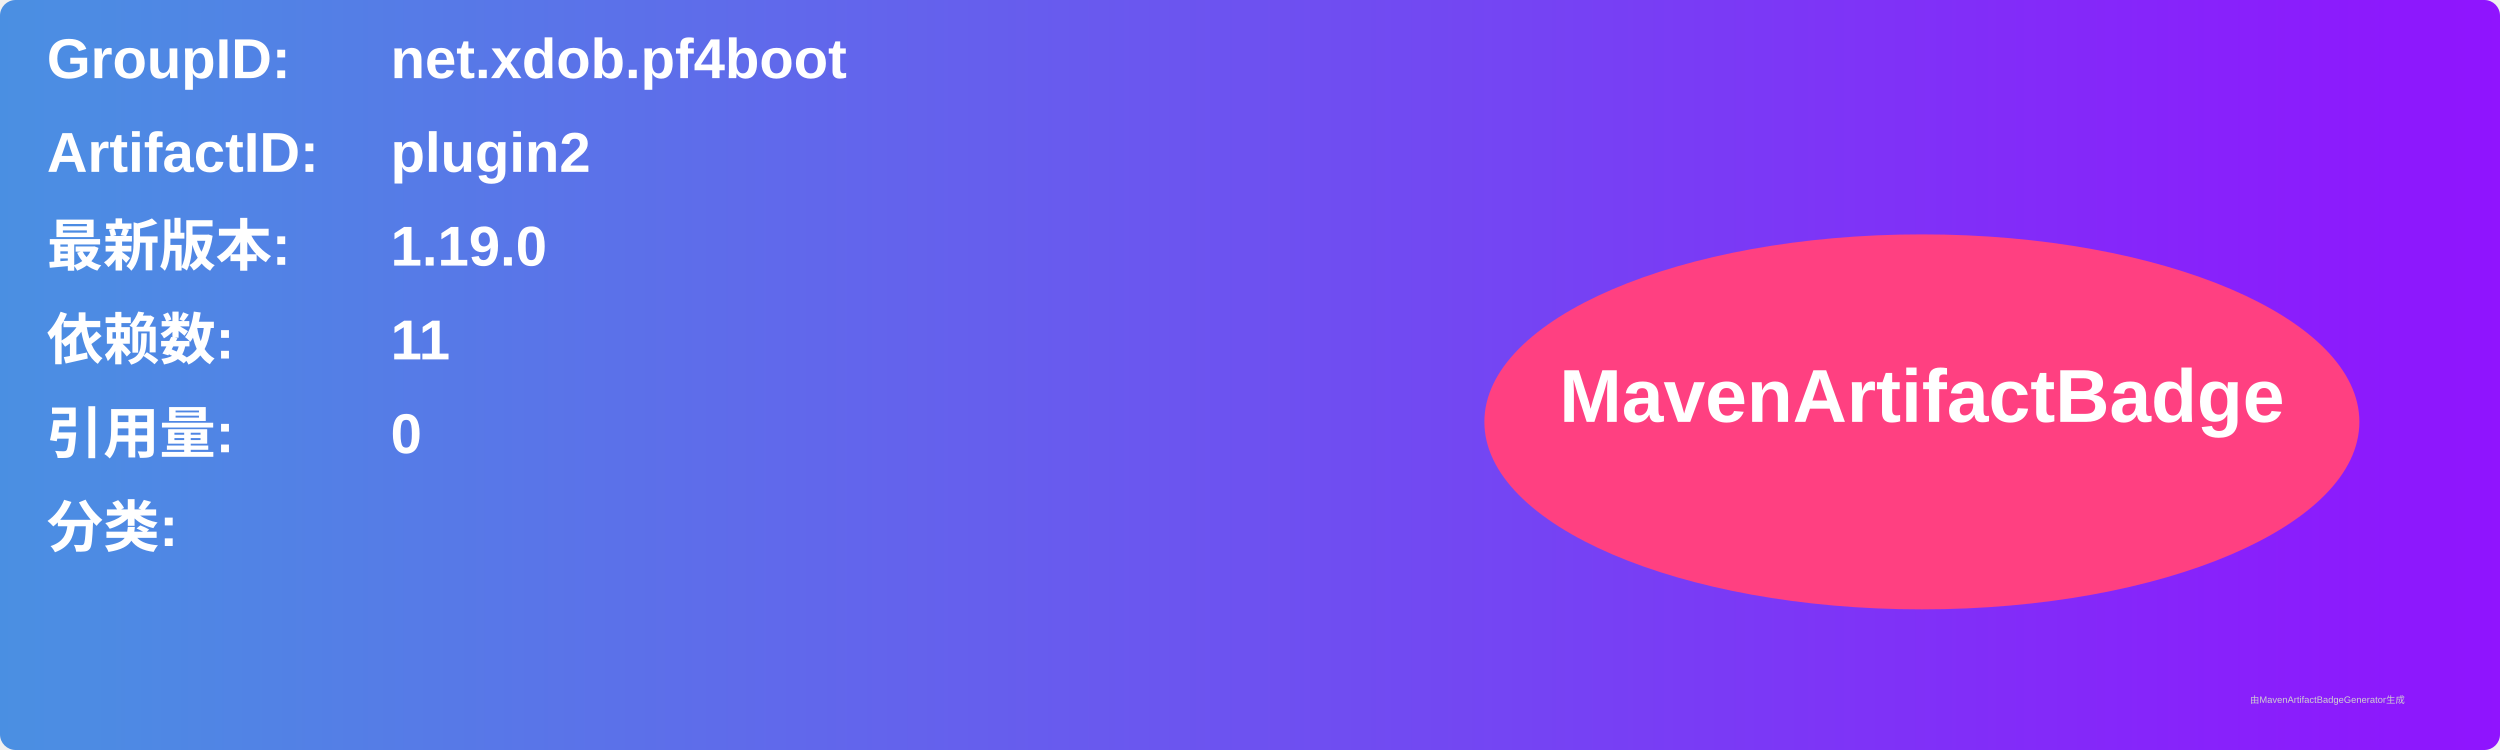
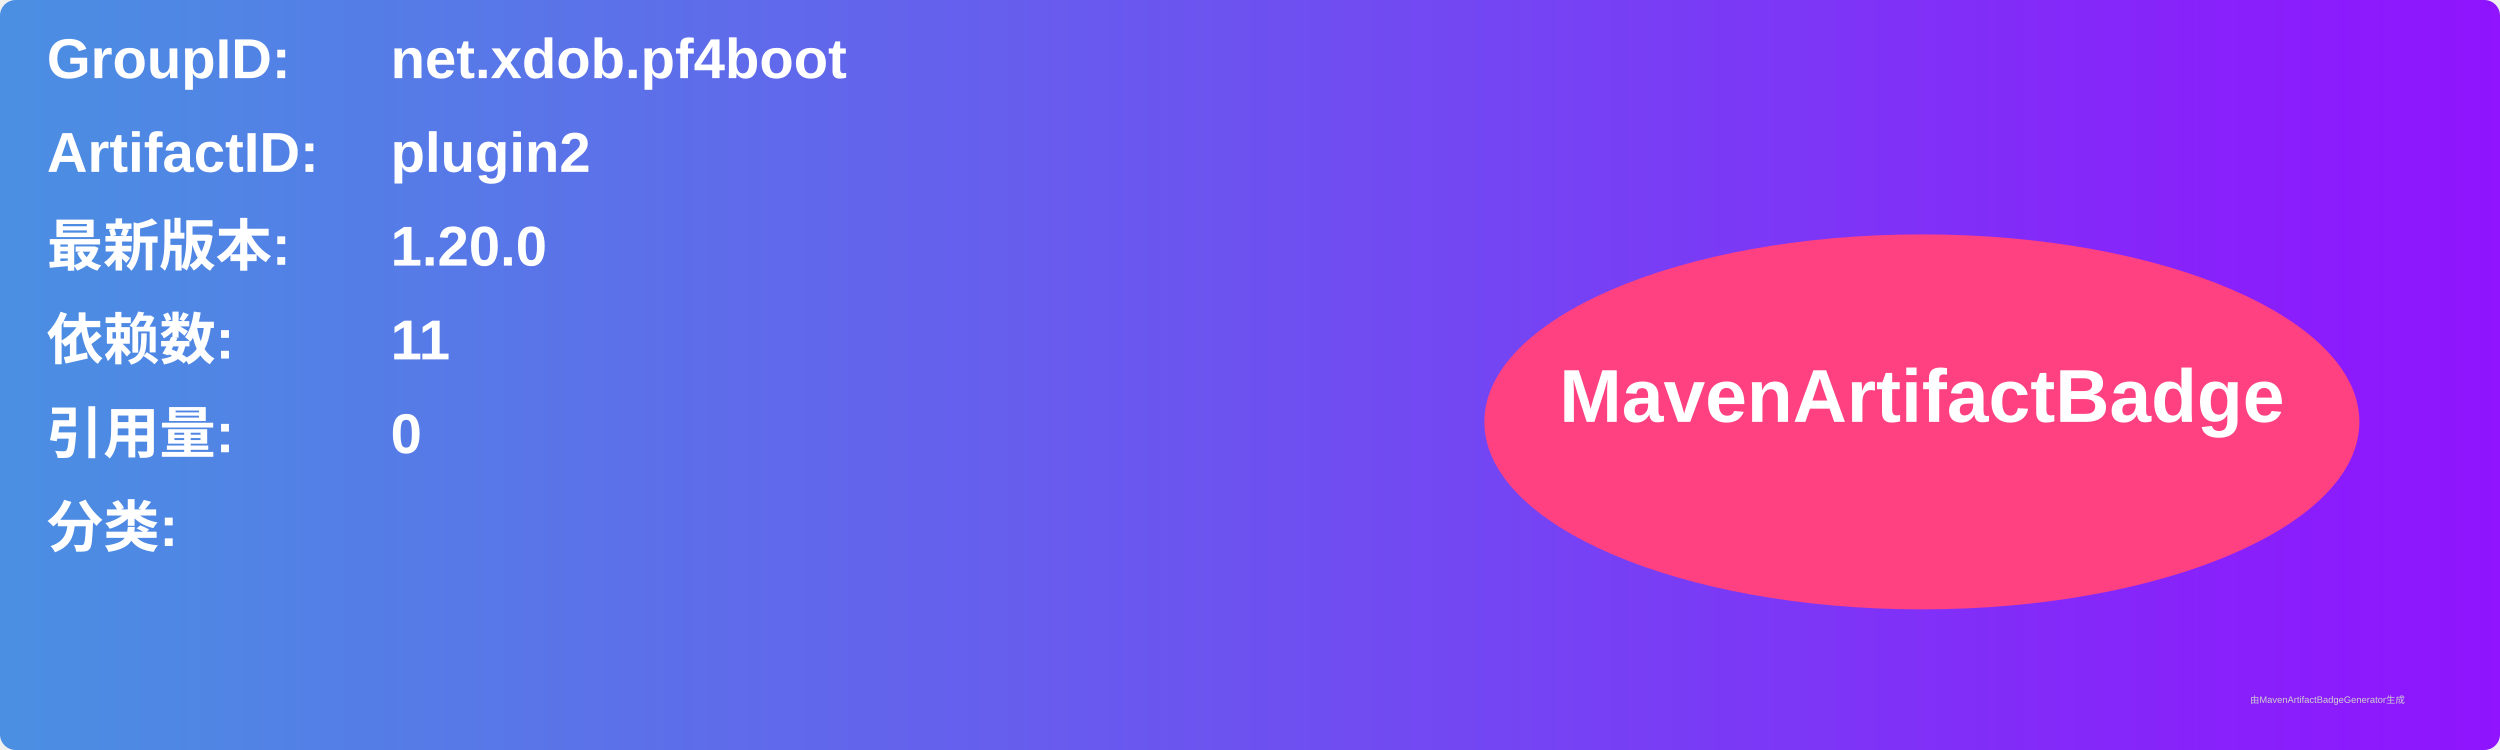
<svg xmlns="http://www.w3.org/2000/svg" width="800" height="240" viewBox="0 0 800 240">
  <linearGradient id="grad" x1="0%" y1="0%" x2="100%" y2="0%">
    <stop offset="0%" stop-color="#4a90e2" />
    <stop offset="100%" stop-color="#9013fe" />
  </linearGradient>
  <rect width="100%" height="100%" rx="5" ry="5" fill="url(#grad)" />
  <g transform="translate(15, 15)">
    <text x="0" y="10" font-family="Arial" font-size="18" fill="white" font-weight="bold" width="260">GroupID:</text>
    <text x="110" y="10" font-family="Arial" font-size="18" fill="white" font-weight="bold" width="460">net.xdob.pf4boot</text>
    <text x="0" y="40" font-family="Arial" font-size="18" fill="white" font-weight="bold" width="260">ArtifactID:</text>
    <text x="110" y="40" font-family="Arial" font-size="18" fill="white" font-weight="bold" width="460">plugin2</text>
    <text x="0" y="70" font-family="Arial" font-size="18" fill="white" font-weight="bold">最新版本:</text>
    <text x="110" y="70" font-family="Arial" font-size="18" fill="white" font-weight="bold">
-       <tspan font-weight="bold">1.19.0</tspan>
+       <tspan font-weight="bold">1.20.0</tspan>
    </text>
    <text x="0" y="100" font-family="Arial" font-size="18" fill="white" font-weight="bold">依赖数: </text>
    <text x="110" y="100" font-family="Arial" font-size="18" fill="white">
      <tspan font-weight="bold">11</tspan>
    </text>
    <text x="0" y="130" font-family="Arial" font-size="18" fill="white" font-weight="bold">引用量: </text>
    <text x="110" y="130" font-family="Arial" font-size="18" fill="white">
      <tspan font-weight="bold">0</tspan>
    </text>
    <text x="0" y="160" font-family="Arial" font-size="18" fill="white" font-weight="bold">分类:</text>
    <text x="10" y="190" font-family="Arial" font-size="10" fill="white">
      <tspan font-weight="bold" />
    </text>
    <ellipse cx="600" cy="120" rx="140" ry="60" fill="#ff4081" />
    <text x="600" y="120" text-anchor="middle" font-family="Arial" font-size="24" fill="white" font-weight="bold">MavenArtifactBadge</text>
  </g>
  <text x="720" y="225" font-family="Arial" font-size="3" fill="#d0d0d0">由MavenArtifactBadgeGenerator生成</text>
</svg>
